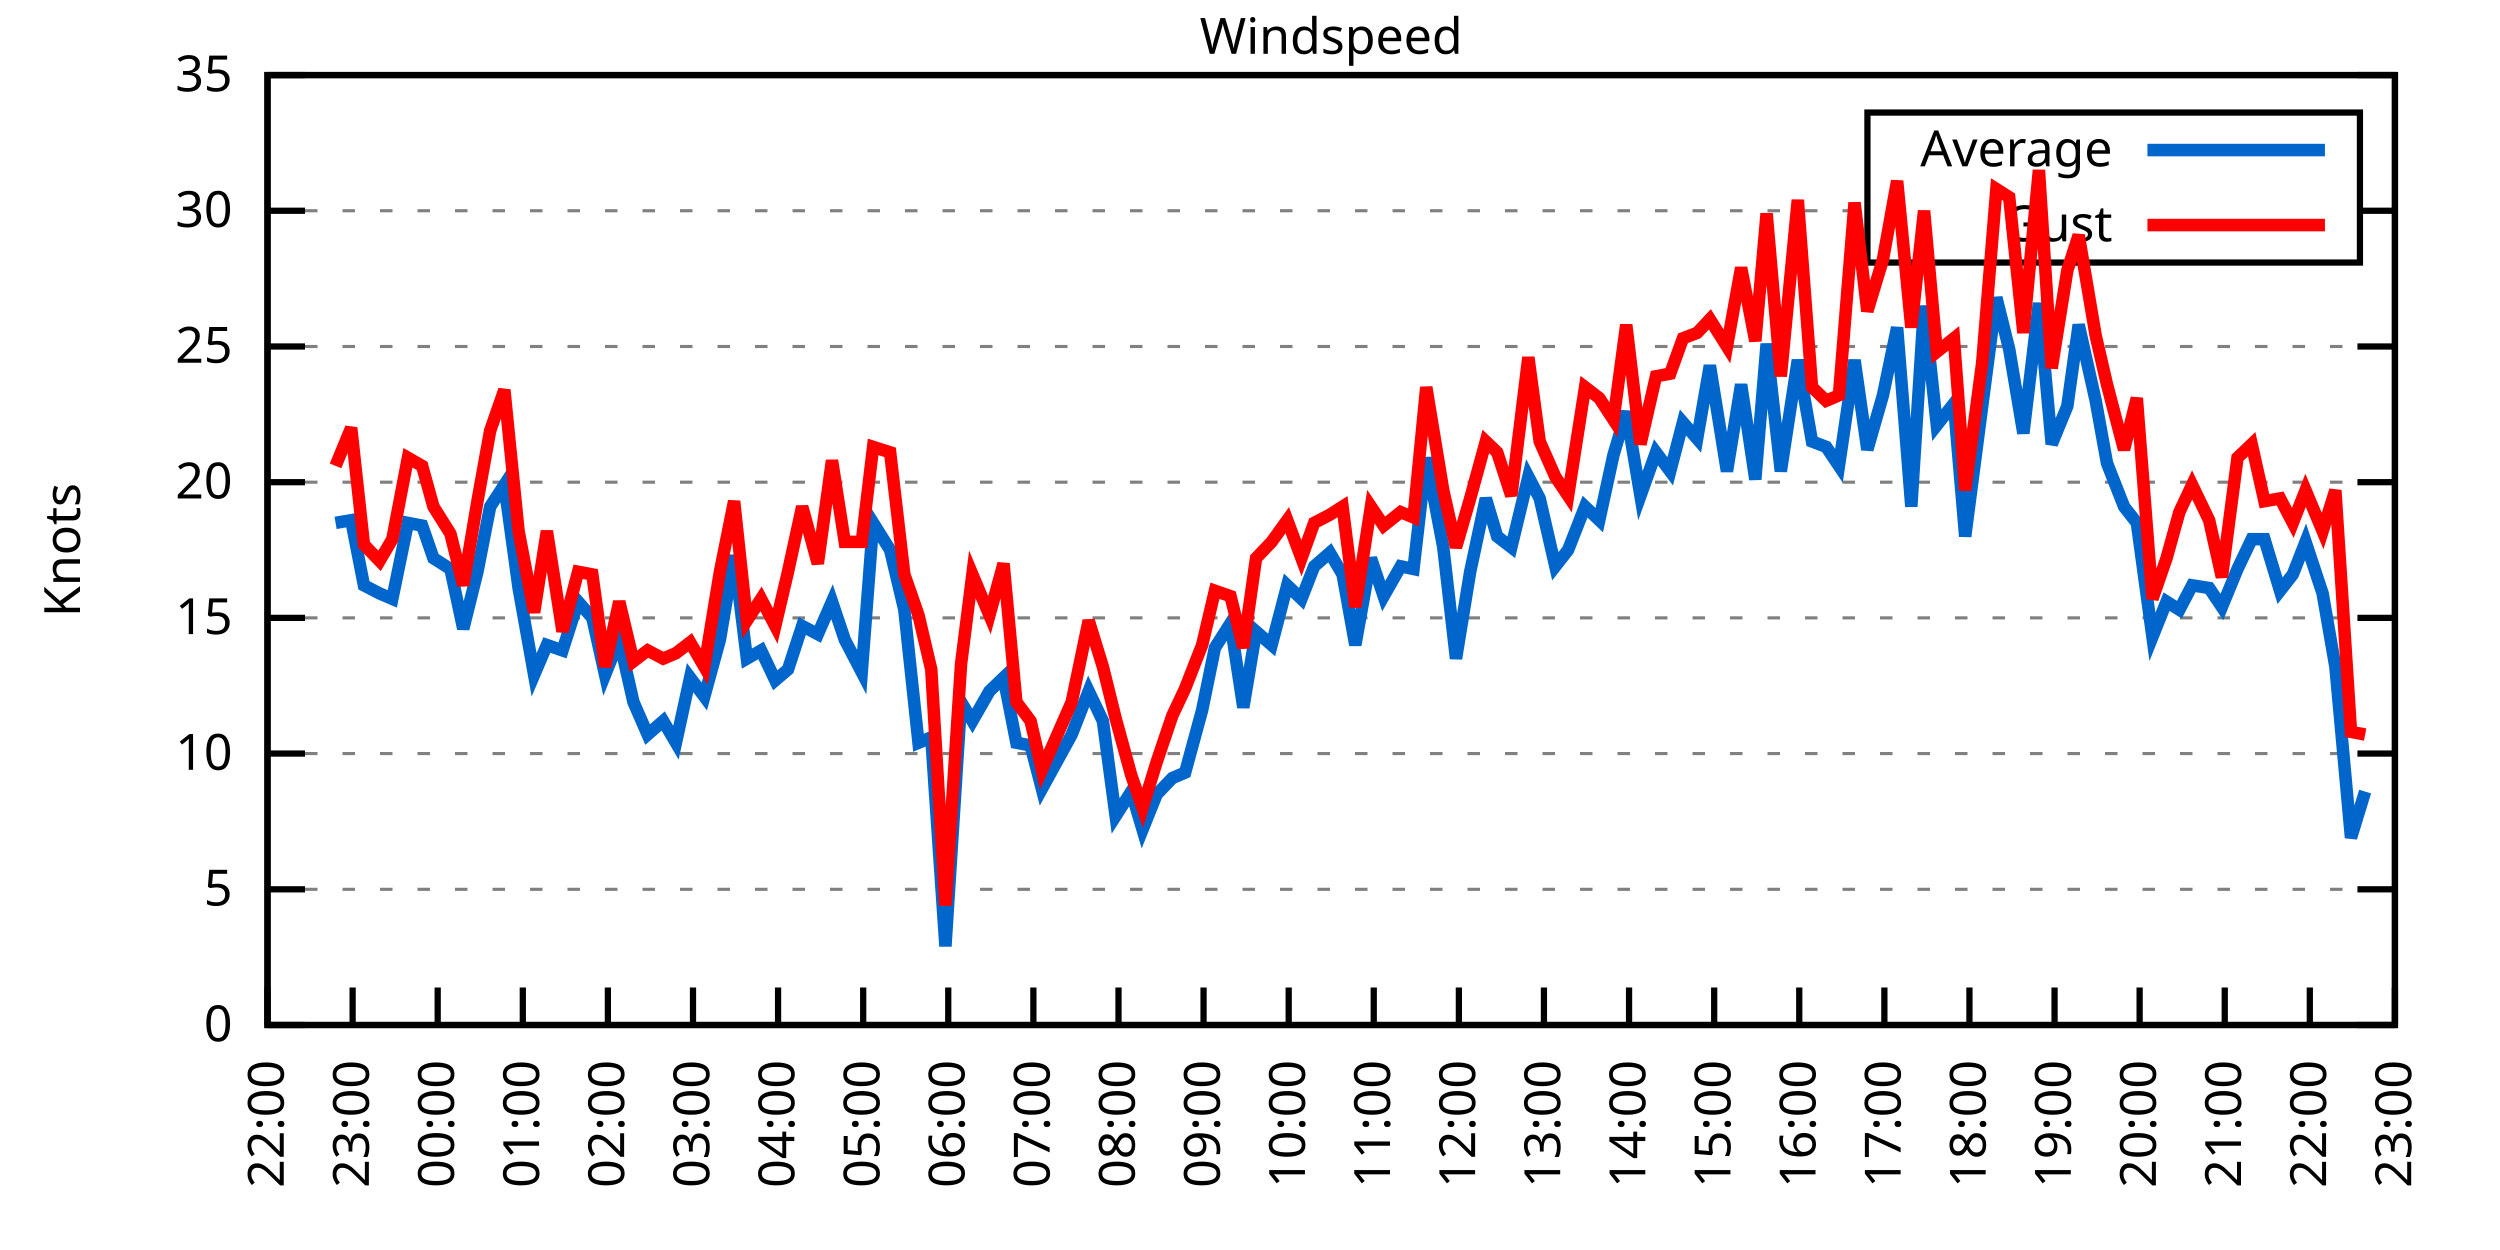
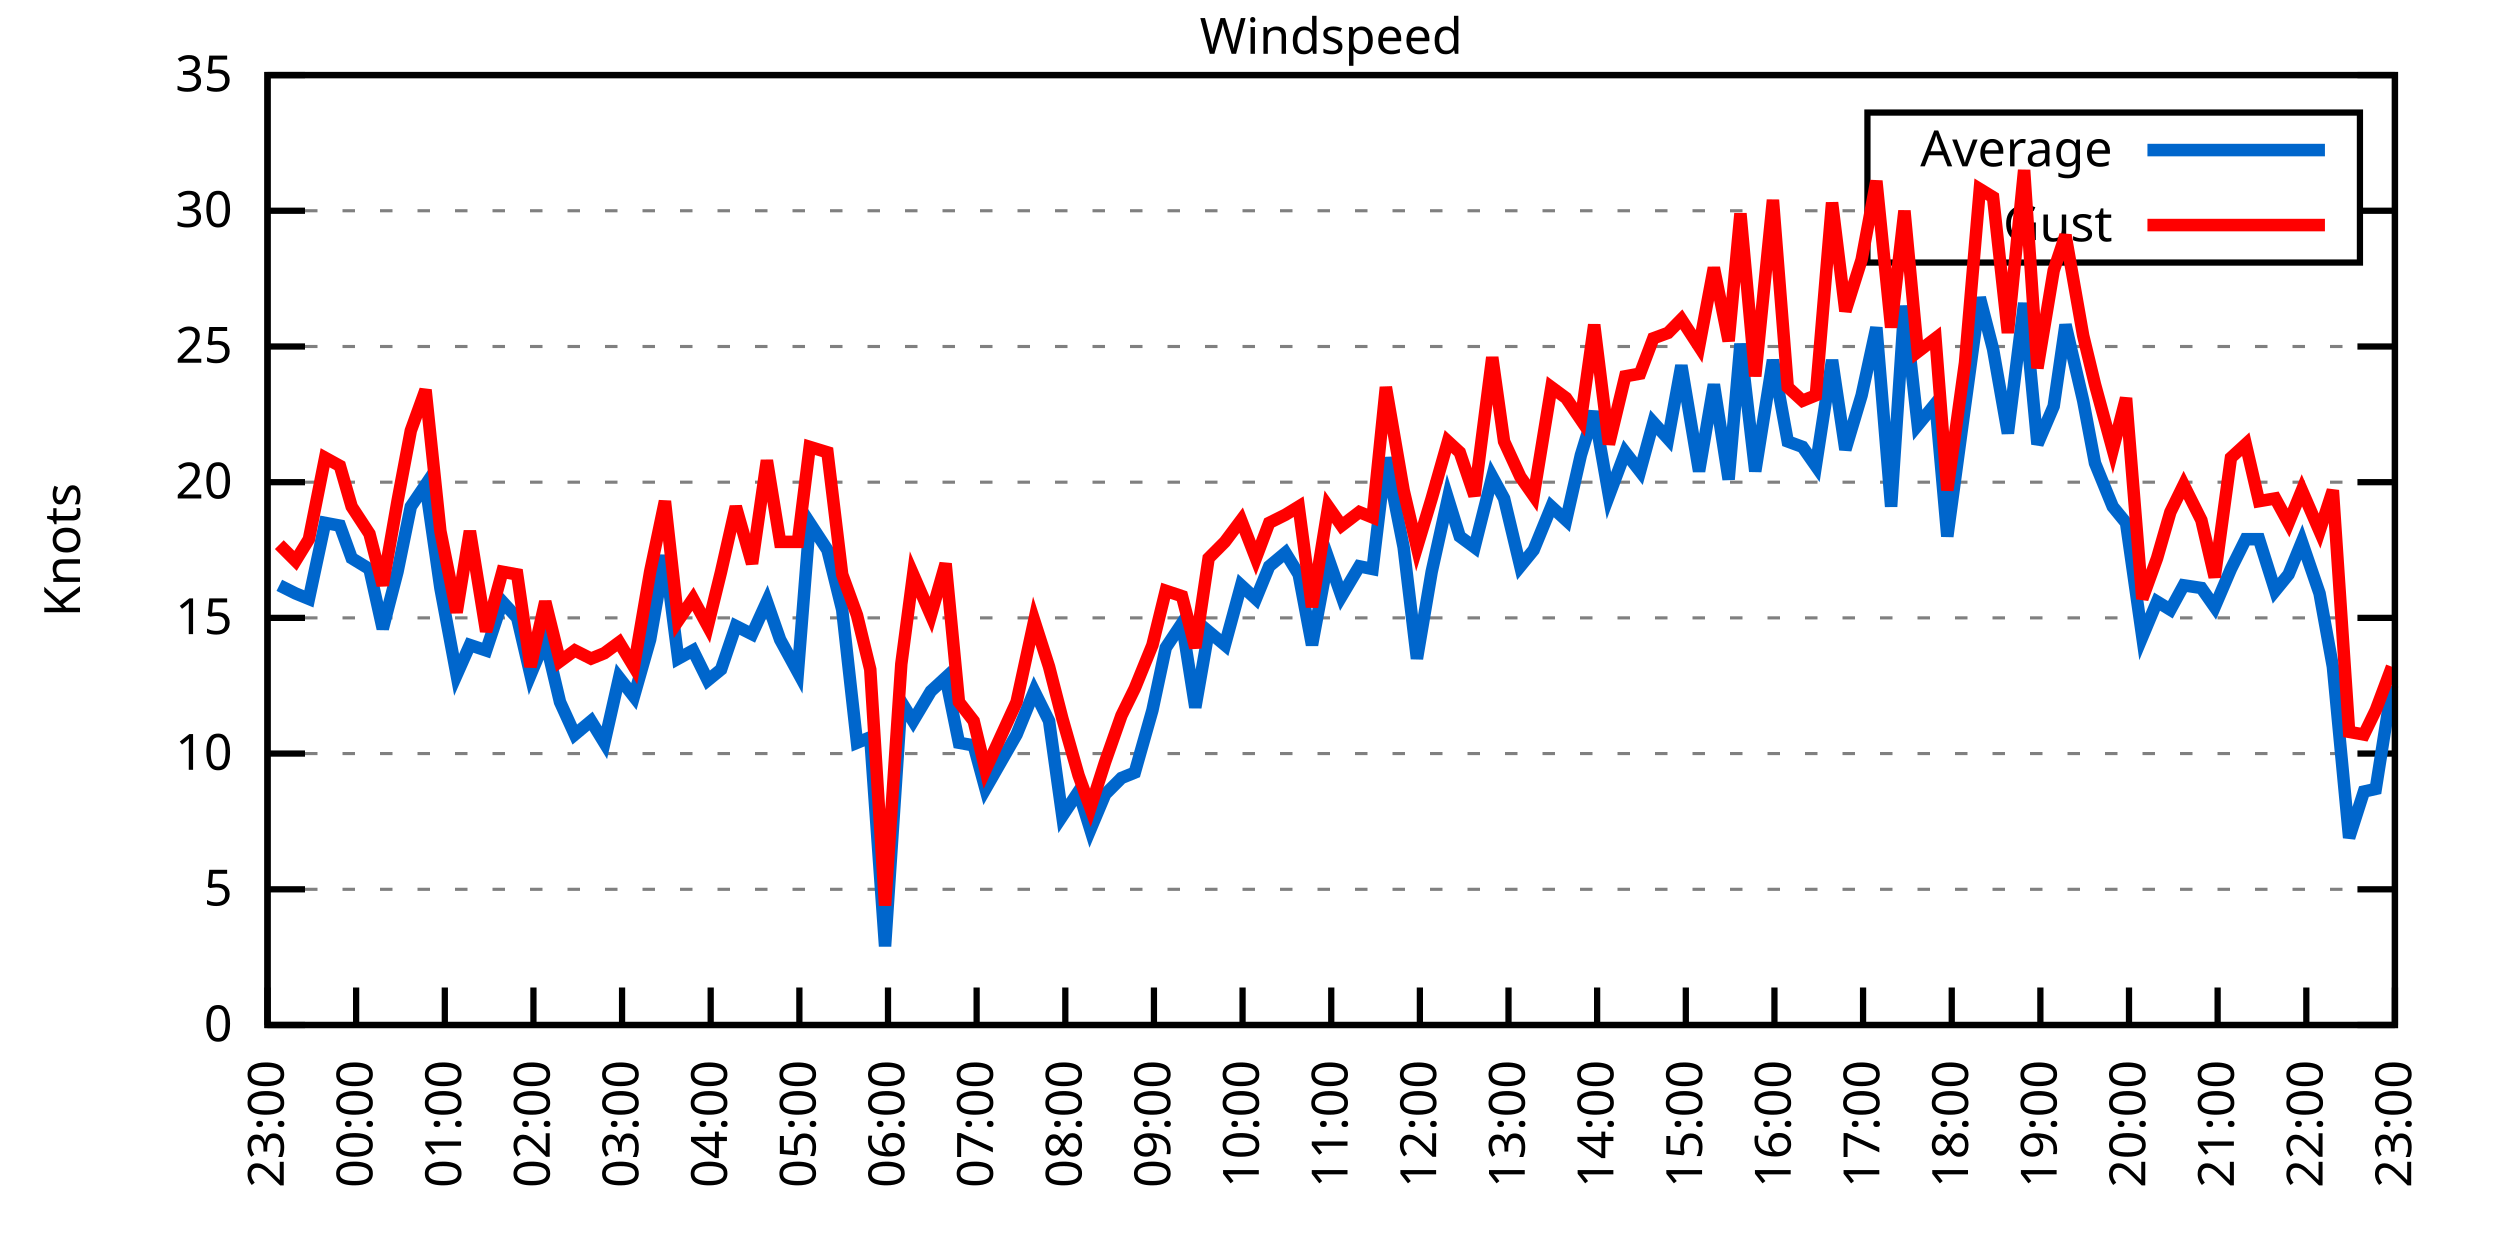
<svg xmlns="http://www.w3.org/2000/svg" xmlns:xlink="http://www.w3.org/1999/xlink" width="400" height="200" viewBox="0 0 400 200">
  <g id="gnuplot_canvas">
    <rect x="0" y="0" width="400" height="200" fill="none" />
    <defs>
      <circle id="gpDot" r="0.5" stroke-width="0.5" stroke="currentColor" />
      <path id="gpPt0" stroke-width="0.333" stroke="currentColor" d="M-1,0 h2 M0,-1 v2" />
      <path id="gpPt1" stroke-width="0.333" stroke="currentColor" d="M-1,-1 L1,1 M1,-1 L-1,1" />
      <path id="gpPt2" stroke-width="0.333" stroke="currentColor" d="M-1,0 L1,0 M0,-1 L0,1 M-1,-1 L1,1 M-1,1 L1,-1" />
      <rect id="gpPt3" stroke-width="0.333" stroke="currentColor" x="-1" y="-1" width="2" height="2" />
      <rect id="gpPt4" stroke-width="0.333" stroke="currentColor" fill="currentColor" x="-1" y="-1" width="2" height="2" />
      <circle id="gpPt5" stroke-width="0.333" stroke="currentColor" cx="0" cy="0" r="1" />
      <use xlink:href="#gpPt5" id="gpPt6" fill="currentColor" stroke="none" />
      <path id="gpPt7" stroke-width="0.333" stroke="currentColor" d="M0,-1.33 L-1.33,0.67 L1.33,0.67 z" />
      <use xlink:href="#gpPt7" id="gpPt8" fill="currentColor" stroke="none" />
      <use xlink:href="#gpPt7" id="gpPt9" stroke="currentColor" transform="rotate(180)" />
      <use xlink:href="#gpPt9" id="gpPt10" fill="currentColor" stroke="none" />
      <use xlink:href="#gpPt3" id="gpPt11" stroke="currentColor" transform="rotate(45)" />
      <use xlink:href="#gpPt11" id="gpPt12" fill="currentColor" stroke="none" />
      <path id="gpPt13" stroke-width="0.333" stroke="currentColor" d="M0,1.330 L1.265,0.411 L0.782,-1.067 L-0.782,-1.076 L-1.265,0.411 z" />
      <use xlink:href="#gpPt13" id="gpPt14" fill="currentColor" stroke="none" />
      <filter id="textbox" filterUnits="objectBoundingBox" x="0" y="0" height="1" width="1">
        <feFlood flood-color="white" flood-opacity="1" result="bgnd" />
        <feComposite in="SourceGraphic" in2="bgnd" operator="atop" />
      </filter>
      <filter id="greybox" filterUnits="objectBoundingBox" x="0" y="0" height="1" width="1">
        <feFlood flood-color="lightgrey" flood-opacity="1" result="grey" />
        <feComposite in="SourceGraphic" in2="grey" operator="atop" />
      </filter>
    </defs>
    <g fill="none" color="white" stroke="currentColor" stroke-width="1.00" stroke-linecap="butt" stroke-linejoin="miter">
</g>
    <g fill="none" color="black" stroke="currentColor" stroke-width="1.00" stroke-linecap="butt" stroke-linejoin="miter">
      <g stroke="none" shape-rendering="crispEdges">
        <polygon fill="rgb(255, 255, 255)" points="42.80,164.00 383.18,164.00 383.18,12.02 42.80,12.02 " />
      </g>
    </g>
    <g fill="none" color="black" stroke="currentColor" stroke-width="1.00" stroke-linecap="butt" stroke-linejoin="miter">
</g>
    <g fill="none" color="black" stroke="black" stroke-width="0.50" stroke-linecap="butt" stroke-linejoin="miter">
</g>
    <g fill="none" color="gray" stroke="currentColor" stroke-width="0.50" stroke-linecap="butt" stroke-linejoin="miter">
      <path stroke="gray" stroke-dasharray="2,4" class="gridline" d="M42.80,164.00 L383.19,164.00  " />
    </g>
    <g fill="none" color="gray" stroke="gray" stroke-width="1.00" stroke-linecap="butt" stroke-linejoin="miter">
</g>
    <g fill="none" color="black" stroke="currentColor" stroke-width="1.00" stroke-linecap="butt" stroke-linejoin="miter">
      <path stroke="black" d="M42.80,164.00 L48.80,164.00 M383.19,164.00 L377.19,164.00  " />
      <g transform="translate(37.20,166.60)" stroke="none" fill="black" font-family="Sans" font-size="8.00" text-anchor="end">
        <text>
          <tspan font-family="Sans"> 0</tspan>
        </text>
      </g>
    </g>
    <g fill="none" color="black" stroke="currentColor" stroke-width="1.00" stroke-linecap="butt" stroke-linejoin="miter">
</g>
    <g fill="none" color="black" stroke="black" stroke-width="0.50" stroke-linecap="butt" stroke-linejoin="miter">
</g>
    <g fill="none" color="gray" stroke="currentColor" stroke-width="0.50" stroke-linecap="butt" stroke-linejoin="miter">
      <path stroke="gray" stroke-dasharray="2,4" class="gridline" d="M42.80,142.29 L383.19,142.29  " />
    </g>
    <g fill="none" color="gray" stroke="gray" stroke-width="1.00" stroke-linecap="butt" stroke-linejoin="miter">
</g>
    <g fill="none" color="black" stroke="currentColor" stroke-width="1.00" stroke-linecap="butt" stroke-linejoin="miter">
      <path stroke="black" d="M42.80,142.29 L48.80,142.29 M383.19,142.29 L377.19,142.29  " />
      <g transform="translate(37.20,144.89)" stroke="none" fill="black" font-family="Sans" font-size="8.00" text-anchor="end">
        <text>
          <tspan font-family="Sans"> 5</tspan>
        </text>
      </g>
    </g>
    <g fill="none" color="black" stroke="currentColor" stroke-width="1.00" stroke-linecap="butt" stroke-linejoin="miter">
</g>
    <g fill="none" color="black" stroke="black" stroke-width="0.50" stroke-linecap="butt" stroke-linejoin="miter">
</g>
    <g fill="none" color="gray" stroke="currentColor" stroke-width="0.50" stroke-linecap="butt" stroke-linejoin="miter">
      <path stroke="gray" stroke-dasharray="2,4" class="gridline" d="M42.80,120.57 L383.19,120.57  " />
    </g>
    <g fill="none" color="gray" stroke="gray" stroke-width="1.00" stroke-linecap="butt" stroke-linejoin="miter">
</g>
    <g fill="none" color="black" stroke="currentColor" stroke-width="1.00" stroke-linecap="butt" stroke-linejoin="miter">
      <path stroke="black" d="M42.80,120.57 L48.80,120.57 M383.19,120.57 L377.19,120.57  " />
      <g transform="translate(37.20,123.17)" stroke="none" fill="black" font-family="Sans" font-size="8.00" text-anchor="end">
        <text>
          <tspan font-family="Sans"> 10</tspan>
        </text>
      </g>
    </g>
    <g fill="none" color="black" stroke="currentColor" stroke-width="1.00" stroke-linecap="butt" stroke-linejoin="miter">
</g>
    <g fill="none" color="black" stroke="black" stroke-width="0.50" stroke-linecap="butt" stroke-linejoin="miter">
</g>
    <g fill="none" color="gray" stroke="currentColor" stroke-width="0.50" stroke-linecap="butt" stroke-linejoin="miter">
      <path stroke="gray" stroke-dasharray="2,4" class="gridline" d="M42.80,98.86 L383.19,98.86  " />
    </g>
    <g fill="none" color="gray" stroke="gray" stroke-width="1.00" stroke-linecap="butt" stroke-linejoin="miter">
</g>
    <g fill="none" color="black" stroke="currentColor" stroke-width="1.00" stroke-linecap="butt" stroke-linejoin="miter">
      <path stroke="black" d="M42.80,98.86 L48.80,98.86 M383.19,98.86 L377.19,98.86  " />
      <g transform="translate(37.20,101.46)" stroke="none" fill="black" font-family="Sans" font-size="8.00" text-anchor="end">
        <text>
          <tspan font-family="Sans"> 15</tspan>
        </text>
      </g>
    </g>
    <g fill="none" color="black" stroke="currentColor" stroke-width="1.00" stroke-linecap="butt" stroke-linejoin="miter">
</g>
    <g fill="none" color="black" stroke="black" stroke-width="0.50" stroke-linecap="butt" stroke-linejoin="miter">
</g>
    <g fill="none" color="gray" stroke="currentColor" stroke-width="0.50" stroke-linecap="butt" stroke-linejoin="miter">
      <path stroke="gray" stroke-dasharray="2,4" class="gridline" d="M42.80,77.15 L383.19,77.15  " />
    </g>
    <g fill="none" color="gray" stroke="gray" stroke-width="1.00" stroke-linecap="butt" stroke-linejoin="miter">
</g>
    <g fill="none" color="black" stroke="currentColor" stroke-width="1.00" stroke-linecap="butt" stroke-linejoin="miter">
      <path stroke="black" d="M42.80,77.15 L48.80,77.15 M383.19,77.15 L377.19,77.15  " />
      <g transform="translate(37.20,79.75)" stroke="none" fill="black" font-family="Sans" font-size="8.00" text-anchor="end">
        <text>
          <tspan font-family="Sans"> 20</tspan>
        </text>
      </g>
    </g>
    <g fill="none" color="black" stroke="currentColor" stroke-width="1.00" stroke-linecap="butt" stroke-linejoin="miter">
</g>
    <g fill="none" color="black" stroke="black" stroke-width="0.50" stroke-linecap="butt" stroke-linejoin="miter">
</g>
    <g fill="none" color="gray" stroke="currentColor" stroke-width="0.50" stroke-linecap="butt" stroke-linejoin="miter">
      <path stroke="gray" stroke-dasharray="2,4" class="gridline" d="M42.80,55.44 L383.19,55.44  " />
    </g>
    <g fill="none" color="gray" stroke="gray" stroke-width="1.00" stroke-linecap="butt" stroke-linejoin="miter">
</g>
    <g fill="none" color="black" stroke="currentColor" stroke-width="1.00" stroke-linecap="butt" stroke-linejoin="miter">
      <path stroke="black" d="M42.80,55.44 L48.80,55.44 M383.19,55.44 L377.19,55.44  " />
      <g transform="translate(37.20,58.04)" stroke="none" fill="black" font-family="Sans" font-size="8.00" text-anchor="end">
        <text>
          <tspan font-family="Sans"> 25</tspan>
        </text>
      </g>
    </g>
    <g fill="none" color="black" stroke="currentColor" stroke-width="1.00" stroke-linecap="butt" stroke-linejoin="miter">
</g>
    <g fill="none" color="black" stroke="black" stroke-width="0.50" stroke-linecap="butt" stroke-linejoin="miter">
</g>
    <g fill="none" color="gray" stroke="currentColor" stroke-width="0.50" stroke-linecap="butt" stroke-linejoin="miter">
      <path stroke="gray" stroke-dasharray="2,4" class="gridline" d="M42.80,33.72 L298.79,33.72 M377.59,33.72 L383.19,33.72  " />
    </g>
    <g fill="none" color="gray" stroke="gray" stroke-width="1.00" stroke-linecap="butt" stroke-linejoin="miter">
</g>
    <g fill="none" color="black" stroke="currentColor" stroke-width="1.00" stroke-linecap="butt" stroke-linejoin="miter">
      <path stroke="black" d="M42.80,33.72 L48.80,33.72 M383.19,33.72 L377.19,33.72  " />
      <g transform="translate(37.20,36.32)" stroke="none" fill="black" font-family="Sans" font-size="8.00" text-anchor="end">
        <text>
          <tspan font-family="Sans"> 30</tspan>
        </text>
      </g>
    </g>
    <g fill="none" color="black" stroke="currentColor" stroke-width="1.00" stroke-linecap="butt" stroke-linejoin="miter">
</g>
    <g fill="none" color="black" stroke="black" stroke-width="0.50" stroke-linecap="butt" stroke-linejoin="miter">
</g>
    <g fill="none" color="gray" stroke="currentColor" stroke-width="0.50" stroke-linecap="butt" stroke-linejoin="miter">
      <path stroke="gray" stroke-dasharray="2,4" class="gridline" d="M42.80,12.01 L383.19,12.01  " />
    </g>
    <g fill="none" color="gray" stroke="gray" stroke-width="1.00" stroke-linecap="butt" stroke-linejoin="miter">
</g>
    <g fill="none" color="black" stroke="currentColor" stroke-width="1.00" stroke-linecap="butt" stroke-linejoin="miter">
      <path stroke="black" d="M42.80,12.01 L48.80,12.01 M383.19,12.01 L377.19,12.01  " />
      <g transform="translate(37.20,14.61)" stroke="none" fill="black" font-family="Sans" font-size="8.00" text-anchor="end">
        <text>
          <tspan font-family="Sans"> 35</tspan>
        </text>
      </g>
    </g>
    <g fill="none" color="black" stroke="currentColor" stroke-width="1.00" stroke-linecap="butt" stroke-linejoin="miter">
      <path stroke="black" d="M42.80,164.00 L42.80,158.00  " />
      <g transform="translate(45.40,169.60) rotate(270.00)" stroke="none" fill="black" font-family="Sans" font-size="8.00" text-anchor="end">
        <text>
-           <tspan font-family="Sans">22:00</tspan>
-         </text>
-       </g>
-     </g>
-     <g fill="none" color="black" stroke="currentColor" stroke-width="1.00" stroke-linecap="butt" stroke-linejoin="miter">
-       <path stroke="black" d="M56.42,164.00 L56.42,158.00  " />
-       <g transform="translate(59.02,169.60) rotate(270.00)" stroke="none" fill="black" font-family="Sans" font-size="8.00" text-anchor="end">
-         <text>
          <tspan font-family="Sans">23:00</tspan>
        </text>
      </g>
    </g>
    <g fill="none" color="black" stroke="currentColor" stroke-width="1.00" stroke-linecap="butt" stroke-linejoin="miter">
-       <path stroke="black" d="M70.03,164.00 L70.03,158.00  " />
-       <g transform="translate(72.63,169.60) rotate(270.00)" stroke="none" fill="black" font-family="Sans" font-size="8.00" text-anchor="end">
+       <path stroke="black" d="M56.98,164.00 L56.98,158.00  " />
+       <g transform="translate(59.58,169.60) rotate(270.00)" stroke="none" fill="black" font-family="Sans" font-size="8.00" text-anchor="end">
        <text>
          <tspan font-family="Sans">00:00</tspan>
        </text>
      </g>
    </g>
    <g fill="none" color="black" stroke="currentColor" stroke-width="1.00" stroke-linecap="butt" stroke-linejoin="miter">
-       <path stroke="black" d="M83.65,164.00 L83.65,158.00  " />
-       <g transform="translate(86.25,169.60) rotate(270.00)" stroke="none" fill="black" font-family="Sans" font-size="8.00" text-anchor="end">
+       <path stroke="black" d="M71.17,164.00 L71.17,158.00  " />
+       <g transform="translate(73.77,169.60) rotate(270.00)" stroke="none" fill="black" font-family="Sans" font-size="8.00" text-anchor="end">
        <text>
          <tspan font-family="Sans">01:00</tspan>
        </text>
      </g>
    </g>
    <g fill="none" color="black" stroke="currentColor" stroke-width="1.00" stroke-linecap="butt" stroke-linejoin="miter">
-       <path stroke="black" d="M97.26,164.00 L97.26,158.00  " />
-       <g transform="translate(99.86,169.60) rotate(270.00)" stroke="none" fill="black" font-family="Sans" font-size="8.00" text-anchor="end">
+       <path stroke="black" d="M85.35,164.00 L85.35,158.00  " />
+       <g transform="translate(87.95,169.60) rotate(270.00)" stroke="none" fill="black" font-family="Sans" font-size="8.00" text-anchor="end">
        <text>
          <tspan font-family="Sans">02:00</tspan>
        </text>
      </g>
    </g>
    <g fill="none" color="black" stroke="currentColor" stroke-width="1.00" stroke-linecap="butt" stroke-linejoin="miter">
-       <path stroke="black" d="M110.88,164.00 L110.88,158.00  " />
-       <g transform="translate(113.48,169.60) rotate(270.00)" stroke="none" fill="black" font-family="Sans" font-size="8.00" text-anchor="end">
+       <path stroke="black" d="M99.53,164.00 L99.53,158.00  " />
+       <g transform="translate(102.13,169.60) rotate(270.00)" stroke="none" fill="black" font-family="Sans" font-size="8.00" text-anchor="end">
        <text>
          <tspan font-family="Sans">03:00</tspan>
        </text>
      </g>
    </g>
    <g fill="none" color="black" stroke="currentColor" stroke-width="1.00" stroke-linecap="butt" stroke-linejoin="miter">
-       <path stroke="black" d="M124.49,164.00 L124.49,158.00  " />
-       <g transform="translate(127.09,169.60) rotate(270.00)" stroke="none" fill="black" font-family="Sans" font-size="8.00" text-anchor="end">
+       <path stroke="black" d="M113.71,164.00 L113.71,158.00  " />
+       <g transform="translate(116.31,169.60) rotate(270.00)" stroke="none" fill="black" font-family="Sans" font-size="8.00" text-anchor="end">
        <text>
          <tspan font-family="Sans">04:00</tspan>
        </text>
      </g>
    </g>
    <g fill="none" color="black" stroke="currentColor" stroke-width="1.00" stroke-linecap="butt" stroke-linejoin="miter">
-       <path stroke="black" d="M138.11,164.00 L138.11,158.00  " />
-       <g transform="translate(140.71,169.60) rotate(270.00)" stroke="none" fill="black" font-family="Sans" font-size="8.00" text-anchor="end">
+       <path stroke="black" d="M127.90,164.00 L127.90,158.00  " />
+       <g transform="translate(130.50,169.60) rotate(270.00)" stroke="none" fill="black" font-family="Sans" font-size="8.00" text-anchor="end">
        <text>
          <tspan font-family="Sans">05:00</tspan>
        </text>
      </g>
    </g>
    <g fill="none" color="black" stroke="currentColor" stroke-width="1.00" stroke-linecap="butt" stroke-linejoin="miter">
-       <path stroke="black" d="M151.72,164.00 L151.72,158.00  " />
-       <g transform="translate(154.32,169.60) rotate(270.00)" stroke="none" fill="black" font-family="Sans" font-size="8.00" text-anchor="end">
+       <path stroke="black" d="M142.08,164.00 L142.08,158.00  " />
+       <g transform="translate(144.68,169.60) rotate(270.00)" stroke="none" fill="black" font-family="Sans" font-size="8.00" text-anchor="end">
        <text>
          <tspan font-family="Sans">06:00</tspan>
        </text>
      </g>
    </g>
    <g fill="none" color="black" stroke="currentColor" stroke-width="1.00" stroke-linecap="butt" stroke-linejoin="miter">
-       <path stroke="black" d="M165.34,164.00 L165.34,158.00  " />
-       <g transform="translate(167.94,169.60) rotate(270.00)" stroke="none" fill="black" font-family="Sans" font-size="8.00" text-anchor="end">
+       <path stroke="black" d="M156.26,164.00 L156.26,158.00  " />
+       <g transform="translate(158.86,169.60) rotate(270.00)" stroke="none" fill="black" font-family="Sans" font-size="8.00" text-anchor="end">
        <text>
          <tspan font-family="Sans">07:00</tspan>
        </text>
      </g>
    </g>
    <g fill="none" color="black" stroke="currentColor" stroke-width="1.00" stroke-linecap="butt" stroke-linejoin="miter">
-       <path stroke="black" d="M178.96,164.00 L178.96,158.00  " />
-       <g transform="translate(181.56,169.60) rotate(270.00)" stroke="none" fill="black" font-family="Sans" font-size="8.00" text-anchor="end">
+       <path stroke="black" d="M170.45,164.00 L170.45,158.00  " />
+       <g transform="translate(173.05,169.60) rotate(270.00)" stroke="none" fill="black" font-family="Sans" font-size="8.00" text-anchor="end">
        <text>
          <tspan font-family="Sans">08:00</tspan>
        </text>
      </g>
    </g>
    <g fill="none" color="black" stroke="currentColor" stroke-width="1.00" stroke-linecap="butt" stroke-linejoin="miter">
-       <path stroke="black" d="M192.57,164.00 L192.57,158.00  " />
-       <g transform="translate(195.17,169.60) rotate(270.00)" stroke="none" fill="black" font-family="Sans" font-size="8.00" text-anchor="end">
+       <path stroke="black" d="M184.63,164.00 L184.63,158.00  " />
+       <g transform="translate(187.23,169.60) rotate(270.00)" stroke="none" fill="black" font-family="Sans" font-size="8.00" text-anchor="end">
        <text>
          <tspan font-family="Sans">09:00</tspan>
        </text>
      </g>
    </g>
    <g fill="none" color="black" stroke="currentColor" stroke-width="1.00" stroke-linecap="butt" stroke-linejoin="miter">
-       <path stroke="black" d="M206.19,164.00 L206.19,158.00  " />
-       <g transform="translate(208.79,169.60) rotate(270.00)" stroke="none" fill="black" font-family="Sans" font-size="8.00" text-anchor="end">
+       <path stroke="black" d="M198.81,164.00 L198.81,158.00  " />
+       <g transform="translate(201.41,169.60) rotate(270.00)" stroke="none" fill="black" font-family="Sans" font-size="8.00" text-anchor="end">
        <text>
          <tspan font-family="Sans">10:00</tspan>
        </text>
      </g>
    </g>
    <g fill="none" color="black" stroke="currentColor" stroke-width="1.00" stroke-linecap="butt" stroke-linejoin="miter">
-       <path stroke="black" d="M219.80,164.00 L219.80,158.00  " />
-       <g transform="translate(222.40,169.60) rotate(270.00)" stroke="none" fill="black" font-family="Sans" font-size="8.00" text-anchor="end">
+       <path stroke="black" d="M213.00,164.00 L213.00,158.00  " />
+       <g transform="translate(215.60,169.60) rotate(270.00)" stroke="none" fill="black" font-family="Sans" font-size="8.00" text-anchor="end">
        <text>
          <tspan font-family="Sans">11:00</tspan>
        </text>
      </g>
    </g>
    <g fill="none" color="black" stroke="currentColor" stroke-width="1.00" stroke-linecap="butt" stroke-linejoin="miter">
-       <path stroke="black" d="M233.42,164.00 L233.42,158.00  " />
-       <g transform="translate(236.02,169.60) rotate(270.00)" stroke="none" fill="black" font-family="Sans" font-size="8.00" text-anchor="end">
+       <path stroke="black" d="M227.18,164.00 L227.18,158.00  " />
+       <g transform="translate(229.78,169.60) rotate(270.00)" stroke="none" fill="black" font-family="Sans" font-size="8.00" text-anchor="end">
        <text>
          <tspan font-family="Sans">12:00</tspan>
        </text>
      </g>
    </g>
    <g fill="none" color="black" stroke="currentColor" stroke-width="1.00" stroke-linecap="butt" stroke-linejoin="miter">
-       <path stroke="black" d="M247.03,164.00 L247.03,158.00  " />
-       <g transform="translate(249.63,169.60) rotate(270.00)" stroke="none" fill="black" font-family="Sans" font-size="8.00" text-anchor="end">
+       <path stroke="black" d="M241.36,164.00 L241.36,158.00  " />
+       <g transform="translate(243.96,169.60) rotate(270.00)" stroke="none" fill="black" font-family="Sans" font-size="8.00" text-anchor="end">
        <text>
          <tspan font-family="Sans">13:00</tspan>
        </text>
      </g>
    </g>
    <g fill="none" color="black" stroke="currentColor" stroke-width="1.00" stroke-linecap="butt" stroke-linejoin="miter">
-       <path stroke="black" d="M260.65,164.00 L260.65,158.00  " />
-       <g transform="translate(263.25,169.60) rotate(270.00)" stroke="none" fill="black" font-family="Sans" font-size="8.00" text-anchor="end">
+       <path stroke="black" d="M255.54,164.00 L255.54,158.00  " />
+       <g transform="translate(258.14,169.60) rotate(270.00)" stroke="none" fill="black" font-family="Sans" font-size="8.00" text-anchor="end">
        <text>
          <tspan font-family="Sans">14:00</tspan>
        </text>
      </g>
    </g>
    <g fill="none" color="black" stroke="currentColor" stroke-width="1.00" stroke-linecap="butt" stroke-linejoin="miter">
-       <path stroke="black" d="M274.27,164.00 L274.27,158.00  " />
-       <g transform="translate(276.87,169.60) rotate(270.00)" stroke="none" fill="black" font-family="Sans" font-size="8.00" text-anchor="end">
+       <path stroke="black" d="M269.73,164.00 L269.73,158.00  " />
+       <g transform="translate(272.33,169.60) rotate(270.00)" stroke="none" fill="black" font-family="Sans" font-size="8.00" text-anchor="end">
        <text>
          <tspan font-family="Sans">15:00</tspan>
        </text>
      </g>
    </g>
    <g fill="none" color="black" stroke="currentColor" stroke-width="1.00" stroke-linecap="butt" stroke-linejoin="miter">
-       <path stroke="black" d="M287.88,164.00 L287.88,158.00  " />
-       <g transform="translate(290.48,169.60) rotate(270.00)" stroke="none" fill="black" font-family="Sans" font-size="8.00" text-anchor="end">
+       <path stroke="black" d="M283.91,164.00 L283.91,158.00  " />
+       <g transform="translate(286.51,169.60) rotate(270.00)" stroke="none" fill="black" font-family="Sans" font-size="8.00" text-anchor="end">
        <text>
          <tspan font-family="Sans">16:00</tspan>
        </text>
      </g>
    </g>
    <g fill="none" color="black" stroke="currentColor" stroke-width="1.00" stroke-linecap="butt" stroke-linejoin="miter">
-       <path stroke="black" d="M301.50,164.00 L301.50,158.00  " />
-       <g transform="translate(304.10,169.60) rotate(270.00)" stroke="none" fill="black" font-family="Sans" font-size="8.00" text-anchor="end">
+       <path stroke="black" d="M298.09,164.00 L298.09,158.00  " />
+       <g transform="translate(300.69,169.60) rotate(270.00)" stroke="none" fill="black" font-family="Sans" font-size="8.00" text-anchor="end">
        <text>
          <tspan font-family="Sans">17:00</tspan>
        </text>
      </g>
    </g>
    <g fill="none" color="black" stroke="currentColor" stroke-width="1.00" stroke-linecap="butt" stroke-linejoin="miter">
-       <path stroke="black" d="M315.11,164.00 L315.11,158.00  " />
-       <g transform="translate(317.71,169.60) rotate(270.00)" stroke="none" fill="black" font-family="Sans" font-size="8.00" text-anchor="end">
+       <path stroke="black" d="M312.28,164.00 L312.28,158.00  " />
+       <g transform="translate(314.88,169.60) rotate(270.00)" stroke="none" fill="black" font-family="Sans" font-size="8.00" text-anchor="end">
        <text>
          <tspan font-family="Sans">18:00</tspan>
        </text>
      </g>
    </g>
    <g fill="none" color="black" stroke="currentColor" stroke-width="1.00" stroke-linecap="butt" stroke-linejoin="miter">
-       <path stroke="black" d="M328.73,164.00 L328.73,158.00  " />
-       <g transform="translate(331.33,169.60) rotate(270.00)" stroke="none" fill="black" font-family="Sans" font-size="8.00" text-anchor="end">
+       <path stroke="black" d="M326.46,164.00 L326.46,158.00  " />
+       <g transform="translate(329.06,169.60) rotate(270.00)" stroke="none" fill="black" font-family="Sans" font-size="8.00" text-anchor="end">
        <text>
          <tspan font-family="Sans">19:00</tspan>
        </text>
      </g>
    </g>
    <g fill="none" color="black" stroke="currentColor" stroke-width="1.00" stroke-linecap="butt" stroke-linejoin="miter">
-       <path stroke="black" d="M342.34,164.00 L342.34,158.00  " />
-       <g transform="translate(344.94,169.60) rotate(270.00)" stroke="none" fill="black" font-family="Sans" font-size="8.00" text-anchor="end">
+       <path stroke="black" d="M340.64,164.00 L340.64,158.00  " />
+       <g transform="translate(343.24,169.60) rotate(270.00)" stroke="none" fill="black" font-family="Sans" font-size="8.00" text-anchor="end">
        <text>
          <tspan font-family="Sans">20:00</tspan>
        </text>
      </g>
    </g>
    <g fill="none" color="black" stroke="currentColor" stroke-width="1.00" stroke-linecap="butt" stroke-linejoin="miter">
-       <path stroke="black" d="M355.96,164.00 L355.96,158.00  " />
-       <g transform="translate(358.56,169.60) rotate(270.00)" stroke="none" fill="black" font-family="Sans" font-size="8.00" text-anchor="end">
+       <path stroke="black" d="M354.82,164.00 L354.82,158.00  " />
+       <g transform="translate(357.42,169.60) rotate(270.00)" stroke="none" fill="black" font-family="Sans" font-size="8.00" text-anchor="end">
        <text>
          <tspan font-family="Sans">21:00</tspan>
        </text>
      </g>
    </g>
    <g fill="none" color="black" stroke="currentColor" stroke-width="1.00" stroke-linecap="butt" stroke-linejoin="miter">
-       <path stroke="black" d="M369.57,164.00 L369.57,158.00  " />
-       <g transform="translate(372.17,169.60) rotate(270.00)" stroke="none" fill="black" font-family="Sans" font-size="8.00" text-anchor="end">
+       <path stroke="black" d="M369.01,164.00 L369.01,158.00  " />
+       <g transform="translate(371.61,169.60) rotate(270.00)" stroke="none" fill="black" font-family="Sans" font-size="8.00" text-anchor="end">
        <text>
          <tspan font-family="Sans">22:00</tspan>
        </text>
      </g>
    </g>
    <g fill="none" color="black" stroke="currentColor" stroke-width="1.00" stroke-linecap="butt" stroke-linejoin="miter">
      <path stroke="black" d="M383.19,164.00 L383.19,158.00  " />
      <g transform="translate(385.79,169.60) rotate(270.00)" stroke="none" fill="black" font-family="Sans" font-size="8.00" text-anchor="end">
        <text>
          <tspan font-family="Sans">23:00</tspan>
        </text>
      </g>
    </g>
    <g fill="none" color="black" stroke="currentColor" stroke-width="1.00" stroke-linecap="butt" stroke-linejoin="miter">
</g>
    <g fill="none" color="black" stroke="currentColor" stroke-width="1.00" stroke-linecap="butt" stroke-linejoin="miter">
      <path stroke="black" d="M42.80,12.01 L42.80,164.00 L383.19,164.00 L383.19,12.01 L42.80,12.01 Z  " />
    </g>
    <g fill="none" color="black" stroke="currentColor" stroke-width="1.00" stroke-linecap="butt" stroke-linejoin="miter">
</g>
    <g fill="none" color="black" stroke="currentColor" stroke-width="1.00" stroke-linecap="butt" stroke-linejoin="miter">
      <path stroke="black" d="M298.79,42.01 L298.79,18.01 L377.59,18.01 L377.59,42.01 L298.79,42.01 Z  " />
    </g>
    <g id="Windspeed_plot_1">
      <g fill="none" color="white" stroke="black" stroke-width="2.00" stroke-linecap="butt" stroke-linejoin="miter">
</g>
      <g fill="none" color="black" stroke="currentColor" stroke-width="2.00" stroke-linecap="butt" stroke-linejoin="miter">
        <g transform="translate(337.99,26.61)" stroke="none" fill="black" font-family="Sans" font-size="8.00" text-anchor="end">
          <text>
            <tspan font-family="Sans">Average</tspan>
          </text>
        </g>
      </g>
      <g fill="none" color="black" stroke="currentColor" stroke-width="2.00" stroke-linecap="butt" stroke-linejoin="miter">
-         <path stroke="rgb(  0, 102, 204)" d="M343.59,24.01 L371.99,24.01 M53.69,83.66 L56.19,83.23 L58.23,93.65 L60.73,94.95 L62.77,95.82 L65.27,83.66   L67.54,84.10 L69.35,89.31 L72.07,91.04 L74.12,100.60 L76.39,91.48 L78.43,81.06 L80.70,77.58 L82.97,94.08   L85.46,107.98 L87.50,103.20 L90.00,104.07 L92.50,96.26 L94.77,98.86 L96.81,107.98 L99.08,102.34 L101.35,112.32   L103.62,117.53 L106.11,115.36 L108.15,118.84 L110.42,108.42 L112.69,111.45 L115.19,102.34 L117.46,88.87 L119.50,105.38   L121.77,104.07 L124.04,108.85 L126.08,107.11 L128.35,100.16 L130.85,101.47 L133.12,96.26 L135.16,102.34 L137.88,107.55   L139.70,83.66 L142.42,88.00 L144.69,97.56 L146.96,118.84 L149.00,117.97 L151.27,151.41 L153.77,112.32 L155.58,115.36   L158.31,110.59 L160.57,108.42 L162.62,118.84 L164.89,119.27 L166.70,126.22 L171.47,117.53 L174.19,110.59 L176.46,115.36   L178.50,130.56 L181.00,126.65 L182.81,132.73 L185.08,127.09 L187.58,124.48 L189.62,123.61 L192.34,113.63 L194.39,103.64   L196.88,99.73 L198.93,113.19 L200.97,101.03 L203.46,103.20 L205.96,93.65 L208.23,95.82 L210.27,90.61 L212.77,88.44   L214.81,91.91 L216.85,103.20 L219.35,89.31 L221.39,95.39 L224.11,90.61 L226.16,91.04 L228.20,73.24 L230.92,87.57   L232.96,105.38 L235.23,91.48 L237.73,79.75 L239.55,85.83 L241.81,87.57 L244.54,76.28 L246.35,79.75 L248.85,90.61   L250.89,88.00 L253.61,81.06 L255.88,83.23 L258.15,72.81 L260.20,65.86 L262.47,79.32 L264.96,72.37 L267.23,75.41   L269.27,67.59 L271.54,70.20 L273.58,58.48 L276.31,75.41 L278.58,61.52 L280.85,76.71 L282.66,55.00 L284.93,75.41   L287.65,57.61 L289.92,70.63 L292.19,71.50 L294.23,74.54 L296.73,57.61 L298.77,71.94 L301.27,63.25 L303.54,52.40   L305.81,81.06 L307.85,48.92 L309.89,68.03 L312.62,64.56 L314.43,85.83 L317.15,64.99 L319.42,47.62 L321.47,55.87   L323.74,69.33 L326.23,48.49 L328.27,71.07 L330.77,64.99 L332.59,51.96 L335.31,64.12 L337.12,74.11 L339.85,81.06   L341.89,83.66 L344.39,101.90 L346.65,96.26 L348.70,97.56 L350.74,93.65 L353.46,94.08 L355.50,97.12 L358.00,91.04   L360.27,86.27 L362.31,86.27 L364.81,94.52 L366.85,91.91 L368.89,86.70 L371.62,94.95 L373.66,106.68 L376.16,134.04   L378.42,126.65  " />
+         <path stroke="rgb(  0, 102, 204)" d="M343.59,24.01 L371.99,24.01 M44.69,93.65 L47.29,94.95 L49.42,95.82 L52.02,83.66 L54.38,84.10 L56.27,89.31   L59.11,91.04 L61.24,100.60 L63.60,91.48 L65.73,81.06 L68.09,77.58 L70.46,94.08 L73.06,107.98 L75.18,103.20   L77.78,104.07 L80.38,96.26 L82.75,98.86 L84.88,107.98 L87.24,102.34 L89.60,112.32 L91.97,117.53 L94.57,115.36   L96.70,118.84 L99.06,108.42 L101.42,111.45 L104.02,102.34 L106.39,88.87 L108.51,105.38 L110.88,104.07 L113.24,108.85   L115.37,107.11 L117.73,100.16 L120.33,101.47 L122.70,96.26 L124.82,102.34 L127.66,107.55 L129.55,83.66 L132.39,88.00   L134.75,97.56 L137.12,118.84 L139.24,117.97 L141.61,151.41 L144.21,112.32 L146.10,115.36 L148.94,110.59 L151.30,108.42   L153.43,118.84 L155.79,119.27 L157.68,126.22 L162.65,117.53 L165.48,110.59 L167.85,115.36 L169.97,130.56 L172.57,126.65   L174.46,132.73 L176.83,127.09 L179.43,124.48 L181.56,123.61 L184.39,113.63 L186.52,103.64 L189.12,99.73 L191.25,113.19   L193.38,101.03 L195.98,103.20 L198.58,93.65 L200.94,95.82 L203.07,90.61 L205.67,88.44 L207.79,91.91 L209.92,103.20   L212.52,89.31 L214.65,95.39 L217.49,90.61 L219.61,91.04 L221.74,73.24 L224.58,87.57 L226.71,105.38 L229.07,91.48   L231.67,79.75 L233.56,85.83 L235.92,87.57 L238.76,76.28 L240.65,79.75 L243.25,90.61 L245.38,88.00 L248.22,81.06   L250.58,83.23 L252.94,72.81 L255.07,65.86 L257.43,79.32 L260.04,72.37 L262.40,75.41 L264.53,67.59 L266.89,70.20   L269.02,58.48 L271.85,75.41 L274.22,61.52 L276.58,76.71 L278.47,55.00 L280.84,75.41 L283.67,57.61 L286.04,70.63   L288.40,71.50 L290.53,74.54 L293.13,57.61 L295.26,71.94 L297.86,63.25 L300.22,52.40 L302.58,81.06 L304.71,48.92   L306.84,68.03 L309.68,64.56 L311.57,85.83 L314.40,64.99 L316.77,47.62 L318.89,55.87 L321.26,69.33 L323.86,48.49   L325.99,71.07 L328.59,64.99 L330.48,51.96 L333.31,64.12 L335.20,74.11 L338.04,81.06 L340.17,83.66 L342.77,101.90   L345.13,96.26 L347.26,97.56 L349.39,93.65 L352.22,94.08 L354.35,97.12 L356.95,91.04 L359.32,86.27 L361.44,86.27   L364.04,94.52 L366.17,91.91 L368.30,86.70 L371.13,94.95 L373.26,106.68 L375.86,134.04 L378.23,126.65 L380.12,126.22   L382.72,109.72  " />
      </g>
    </g>
    <g id="Windspeed_plot_2">
      <g fill="none" color="black" stroke="currentColor" stroke-width="2.00" stroke-linecap="butt" stroke-linejoin="miter">
        <g transform="translate(337.99,38.61)" stroke="none" fill="black" font-family="Sans" font-size="8.00" text-anchor="end">
          <text>
            <tspan font-family="Sans">Gust</tspan>
          </text>
        </g>
      </g>
      <g fill="none" color="black" stroke="currentColor" stroke-width="2.00" stroke-linecap="butt" stroke-linejoin="miter">
-         <path stroke="rgb(255,   0,   0)" d="M343.59,36.01 L371.99,36.01 M53.69,74.54 L56.19,68.46 L58.23,87.14 L60.73,89.74 L62.77,86.27 L65.27,73.24   L67.54,74.54 L69.35,81.06 L72.07,85.40 L74.12,93.65 L76.39,80.19 L78.43,68.90 L80.70,62.38 L82.97,84.97   L85.46,97.99 L87.50,84.97 L90.00,101.03 L92.50,91.48 L94.77,91.91 L96.81,106.68 L99.08,96.26 L101.35,105.81   L103.62,104.07 L106.11,105.38 L108.15,104.51 L110.42,102.77 L112.69,106.68 L115.19,91.48 L117.46,80.19 L119.50,99.30   L121.77,95.82 L124.04,100.16 L126.08,91.48 L128.35,81.06 L130.85,90.18 L133.12,73.67 L135.16,86.70 L137.88,86.70   L139.70,71.50 L142.42,72.37 L144.69,91.91 L146.96,98.43 L149.00,107.11 L151.27,144.89 L153.77,106.24 L155.58,91.91   L158.31,98.43 L160.57,90.18 L162.62,112.32 L164.89,115.36 L166.70,123.18 L171.47,112.32 L174.19,99.30 L176.46,106.68   L178.50,114.93 L181.00,124.05 L182.81,129.26 L185.08,121.88 L187.58,114.49 L189.62,110.15 L192.34,103.20 L194.39,94.52   L196.88,95.39 L198.93,103.64 L200.97,89.31 L203.46,86.70 L205.96,83.23 L208.23,89.31 L210.27,83.66 L212.77,82.36   L214.81,81.06 L216.85,97.12 L219.35,81.06 L221.39,84.10 L224.11,81.93 L226.16,82.79 L228.20,61.95 L230.92,78.45   L232.96,87.57 L235.23,79.75 L237.73,70.63 L239.55,72.37 L241.81,79.32 L244.54,57.17 L246.35,70.63 L248.85,76.28   L250.89,79.32 L253.61,61.95 L255.88,63.69 L258.15,67.16 L260.20,51.96 L262.47,71.07 L264.96,60.21 L267.23,59.78   L269.27,54.13 L271.54,53.26 L273.58,51.09 L276.31,55.44 L278.58,42.84 L280.85,54.57 L282.66,34.16 L284.93,60.21   L287.65,31.99 L289.92,61.95 L292.19,64.12 L294.23,63.25 L296.73,32.42 L298.77,49.79 L301.27,41.54 L303.54,28.95   L305.81,52.40 L307.85,33.72 L309.89,56.30 L312.62,54.13 L314.43,78.45 L317.15,58.04 L319.42,30.25 L321.47,31.55   L323.74,53.26 L326.23,27.21 L328.27,58.91 L330.77,43.28 L332.59,37.63 L335.31,53.70 L337.12,61.52 L339.85,71.94   L341.89,63.69 L344.39,95.82 L346.65,89.31 L348.70,81.93 L350.74,77.58 L353.46,83.23 L355.50,92.35 L358.00,73.24   L360.27,71.07 L362.31,80.19 L364.81,79.75 L366.85,83.66 L368.89,78.45 L371.62,84.97 L373.66,78.45 L376.16,117.10   L378.42,117.53  " />
+         <path stroke="rgb(255,   0,   0)" d="M343.59,36.01 L371.99,36.01 M44.69,87.14 L47.29,89.74 L49.42,86.27 L52.02,73.24 L54.38,74.54 L56.27,81.06   L59.11,85.40 L61.24,93.65 L63.60,80.19 L65.73,68.90 L68.09,62.38 L70.46,84.97 L73.06,97.99 L75.18,84.97   L77.78,101.03 L80.38,91.48 L82.75,91.91 L84.88,106.68 L87.24,96.26 L89.60,105.81 L91.97,104.07 L94.57,105.38   L96.70,104.51 L99.06,102.77 L101.42,106.68 L104.02,91.48 L106.39,80.19 L108.51,99.30 L110.88,95.82 L113.24,100.16   L115.37,91.48 L117.73,81.06 L120.33,90.18 L122.70,73.67 L124.82,86.70 L127.66,86.70 L129.55,71.50 L132.39,72.37   L134.75,91.91 L137.12,98.43 L139.24,107.11 L141.61,144.89 L144.21,106.24 L146.10,91.91 L148.94,98.43 L151.30,90.18   L153.43,112.32 L155.79,115.36 L157.68,123.18 L162.65,112.32 L165.48,99.30 L167.85,106.68 L169.97,114.93 L172.57,124.05   L174.46,129.26 L176.83,121.88 L179.43,114.49 L181.56,110.15 L184.39,103.20 L186.52,94.52 L189.12,95.39 L191.25,103.64   L193.38,89.31 L195.98,86.70 L198.58,83.23 L200.94,89.31 L203.07,83.66 L205.67,82.36 L207.79,81.06 L209.92,97.12   L212.52,81.06 L214.65,84.10 L217.49,81.93 L219.61,82.79 L221.74,61.95 L224.58,78.45 L226.71,87.57 L229.07,79.75   L231.67,70.63 L233.56,72.37 L235.92,79.32 L238.76,57.17 L240.65,70.63 L243.25,76.28 L245.38,79.32 L248.22,61.95   L250.58,63.69 L252.94,67.16 L255.07,51.96 L257.43,71.07 L260.04,60.21 L262.40,59.78 L264.53,54.13 L266.89,53.26   L269.02,51.09 L271.85,55.44 L274.22,42.84 L276.58,54.57 L278.47,34.16 L280.84,60.21 L283.67,31.99 L286.04,61.95   L288.40,64.12 L290.53,63.25 L293.13,32.42 L295.26,49.79 L297.86,41.54 L300.22,28.95 L302.58,52.40 L304.71,33.72   L306.84,56.30 L309.68,54.13 L311.57,78.45 L314.40,58.04 L316.77,30.25 L318.89,31.55 L321.26,53.26 L323.86,27.21   L325.99,58.91 L328.59,43.28 L330.48,37.63 L333.31,53.70 L335.20,61.52 L338.04,71.94 L340.17,63.69 L342.77,95.82   L345.13,89.31 L347.26,81.93 L349.39,77.58 L352.22,83.23 L354.35,92.35 L356.95,73.24 L359.32,71.07 L361.44,80.19   L364.04,79.75 L366.17,83.66 L368.30,78.45 L371.13,84.97 L373.26,78.45 L375.86,117.10 L378.23,117.53 L380.12,113.63   L382.72,106.68  " />
      </g>
    </g>
    <g fill="none" color="black" stroke="currentColor" stroke-width="2.00" stroke-linecap="butt" stroke-linejoin="miter">
</g>
    <g fill="none" color="black" stroke="black" stroke-width="1.00" stroke-linecap="butt" stroke-linejoin="miter">
</g>
    <g fill="none" color="black" stroke="currentColor" stroke-width="1.00" stroke-linecap="butt" stroke-linejoin="miter">
      <path stroke="black" d="M42.80,12.01 L42.80,164.00 L383.19,164.00 L383.19,12.01 L42.80,12.01 Z  " />
      <g transform="translate(12.80,88.01) rotate(270.00)" stroke="none" fill="black" font-family="Sans" font-size="8.00" text-anchor="middle">
        <text>
          <tspan font-family="Sans">Knots</tspan>
        </text>
      </g>
    </g>
    <g fill="none" color="black" stroke="currentColor" stroke-width="1.00" stroke-linecap="butt" stroke-linejoin="miter">
</g>
    <g fill="none" color="black" stroke="currentColor" stroke-width="1.00" stroke-linecap="butt" stroke-linejoin="miter">
      <g transform="translate(212.99,8.61)" stroke="none" fill="black" font-family="Sans" font-size="8.00" text-anchor="middle">
        <text>
          <tspan font-family="Sans">Windspeed</tspan>
        </text>
      </g>
    </g>
    <g fill="none" color="black" stroke="currentColor" stroke-width="1.00" stroke-linecap="butt" stroke-linejoin="miter">
</g>
  </g>
</svg>
